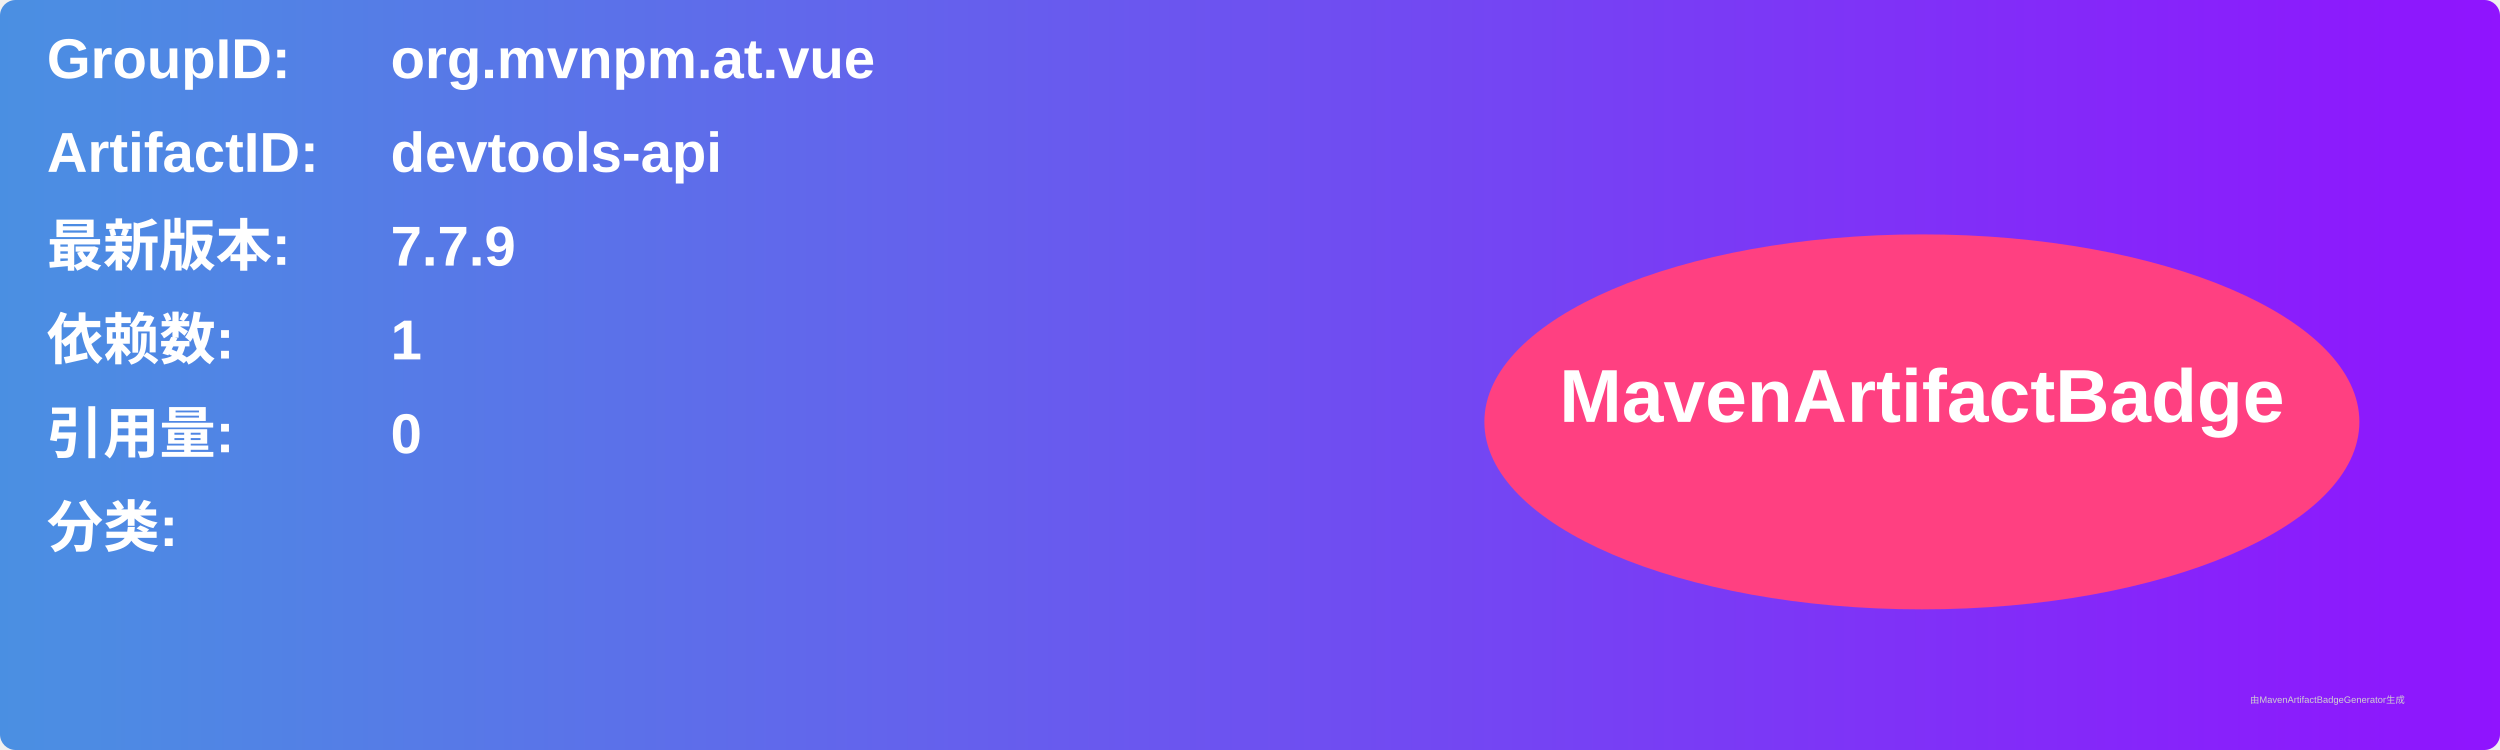
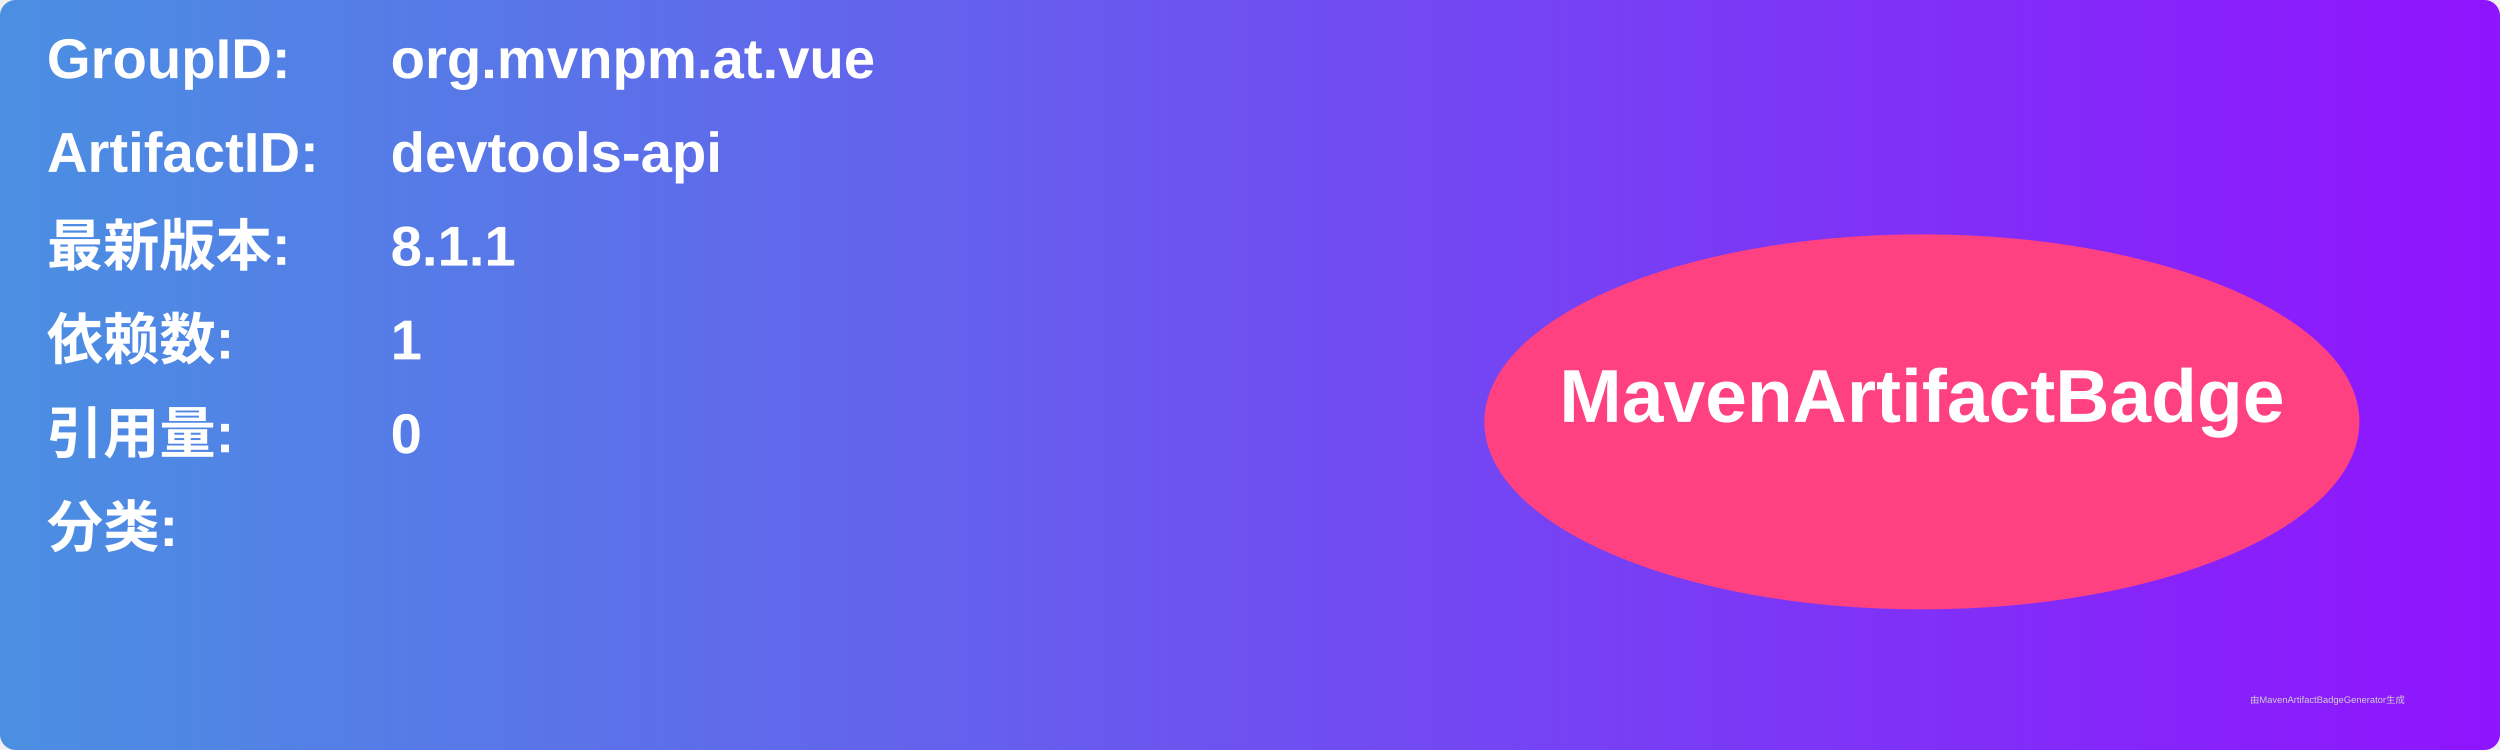
<svg xmlns="http://www.w3.org/2000/svg" width="800" height="240" viewBox="0 0 800 240">
  <linearGradient id="grad" x1="0%" y1="0%" x2="100%" y2="0%">
    <stop offset="0%" stop-color="#4a90e2" />
    <stop offset="100%" stop-color="#9013fe" />
  </linearGradient>
  <rect width="100%" height="100%" rx="5" ry="5" fill="url(#grad)" />
  <g transform="translate(15, 15)">
    <text x="0" y="10" font-family="Arial" font-size="18" fill="white" font-weight="bold" width="260">GroupID:</text>
    <text x="110" y="10" font-family="Arial" font-size="18" fill="white" font-weight="bold" width="460">org.mvnpm.at.vue</text>
    <text x="0" y="40" font-family="Arial" font-size="18" fill="white" font-weight="bold" width="260">ArtifactID:</text>
    <text x="110" y="40" font-family="Arial" font-size="18" fill="white" font-weight="bold" width="460">devtools-api</text>
    <text x="0" y="70" font-family="Arial" font-size="18" fill="white" font-weight="bold">最新版本:</text>
    <text x="110" y="70" font-family="Arial" font-size="18" fill="white" font-weight="bold">
-       <tspan font-weight="bold">7.7.9</tspan>
+       <tspan font-weight="bold">8.1.1</tspan>
    </text>
    <text x="0" y="100" font-family="Arial" font-size="18" fill="white" font-weight="bold">依赖数: </text>
    <text x="110" y="100" font-family="Arial" font-size="18" fill="white">
      <tspan font-weight="bold">1</tspan>
    </text>
    <text x="0" y="130" font-family="Arial" font-size="18" fill="white" font-weight="bold">引用量: </text>
    <text x="110" y="130" font-family="Arial" font-size="18" fill="white">
      <tspan font-weight="bold">0</tspan>
    </text>
    <text x="0" y="160" font-family="Arial" font-size="18" fill="white" font-weight="bold">分类:</text>
    <text x="10" y="190" font-family="Arial" font-size="10" fill="white">
      <tspan font-weight="bold" />
    </text>
    <ellipse cx="600" cy="120" rx="140" ry="60" fill="#ff4081" />
    <text x="600" y="120" text-anchor="middle" font-family="Arial" font-size="24" fill="white" font-weight="bold">MavenArtifactBadge</text>
  </g>
  <text x="720" y="225" font-family="Arial" font-size="3" fill="#d0d0d0">由MavenArtifactBadgeGenerator生成</text>
</svg>
